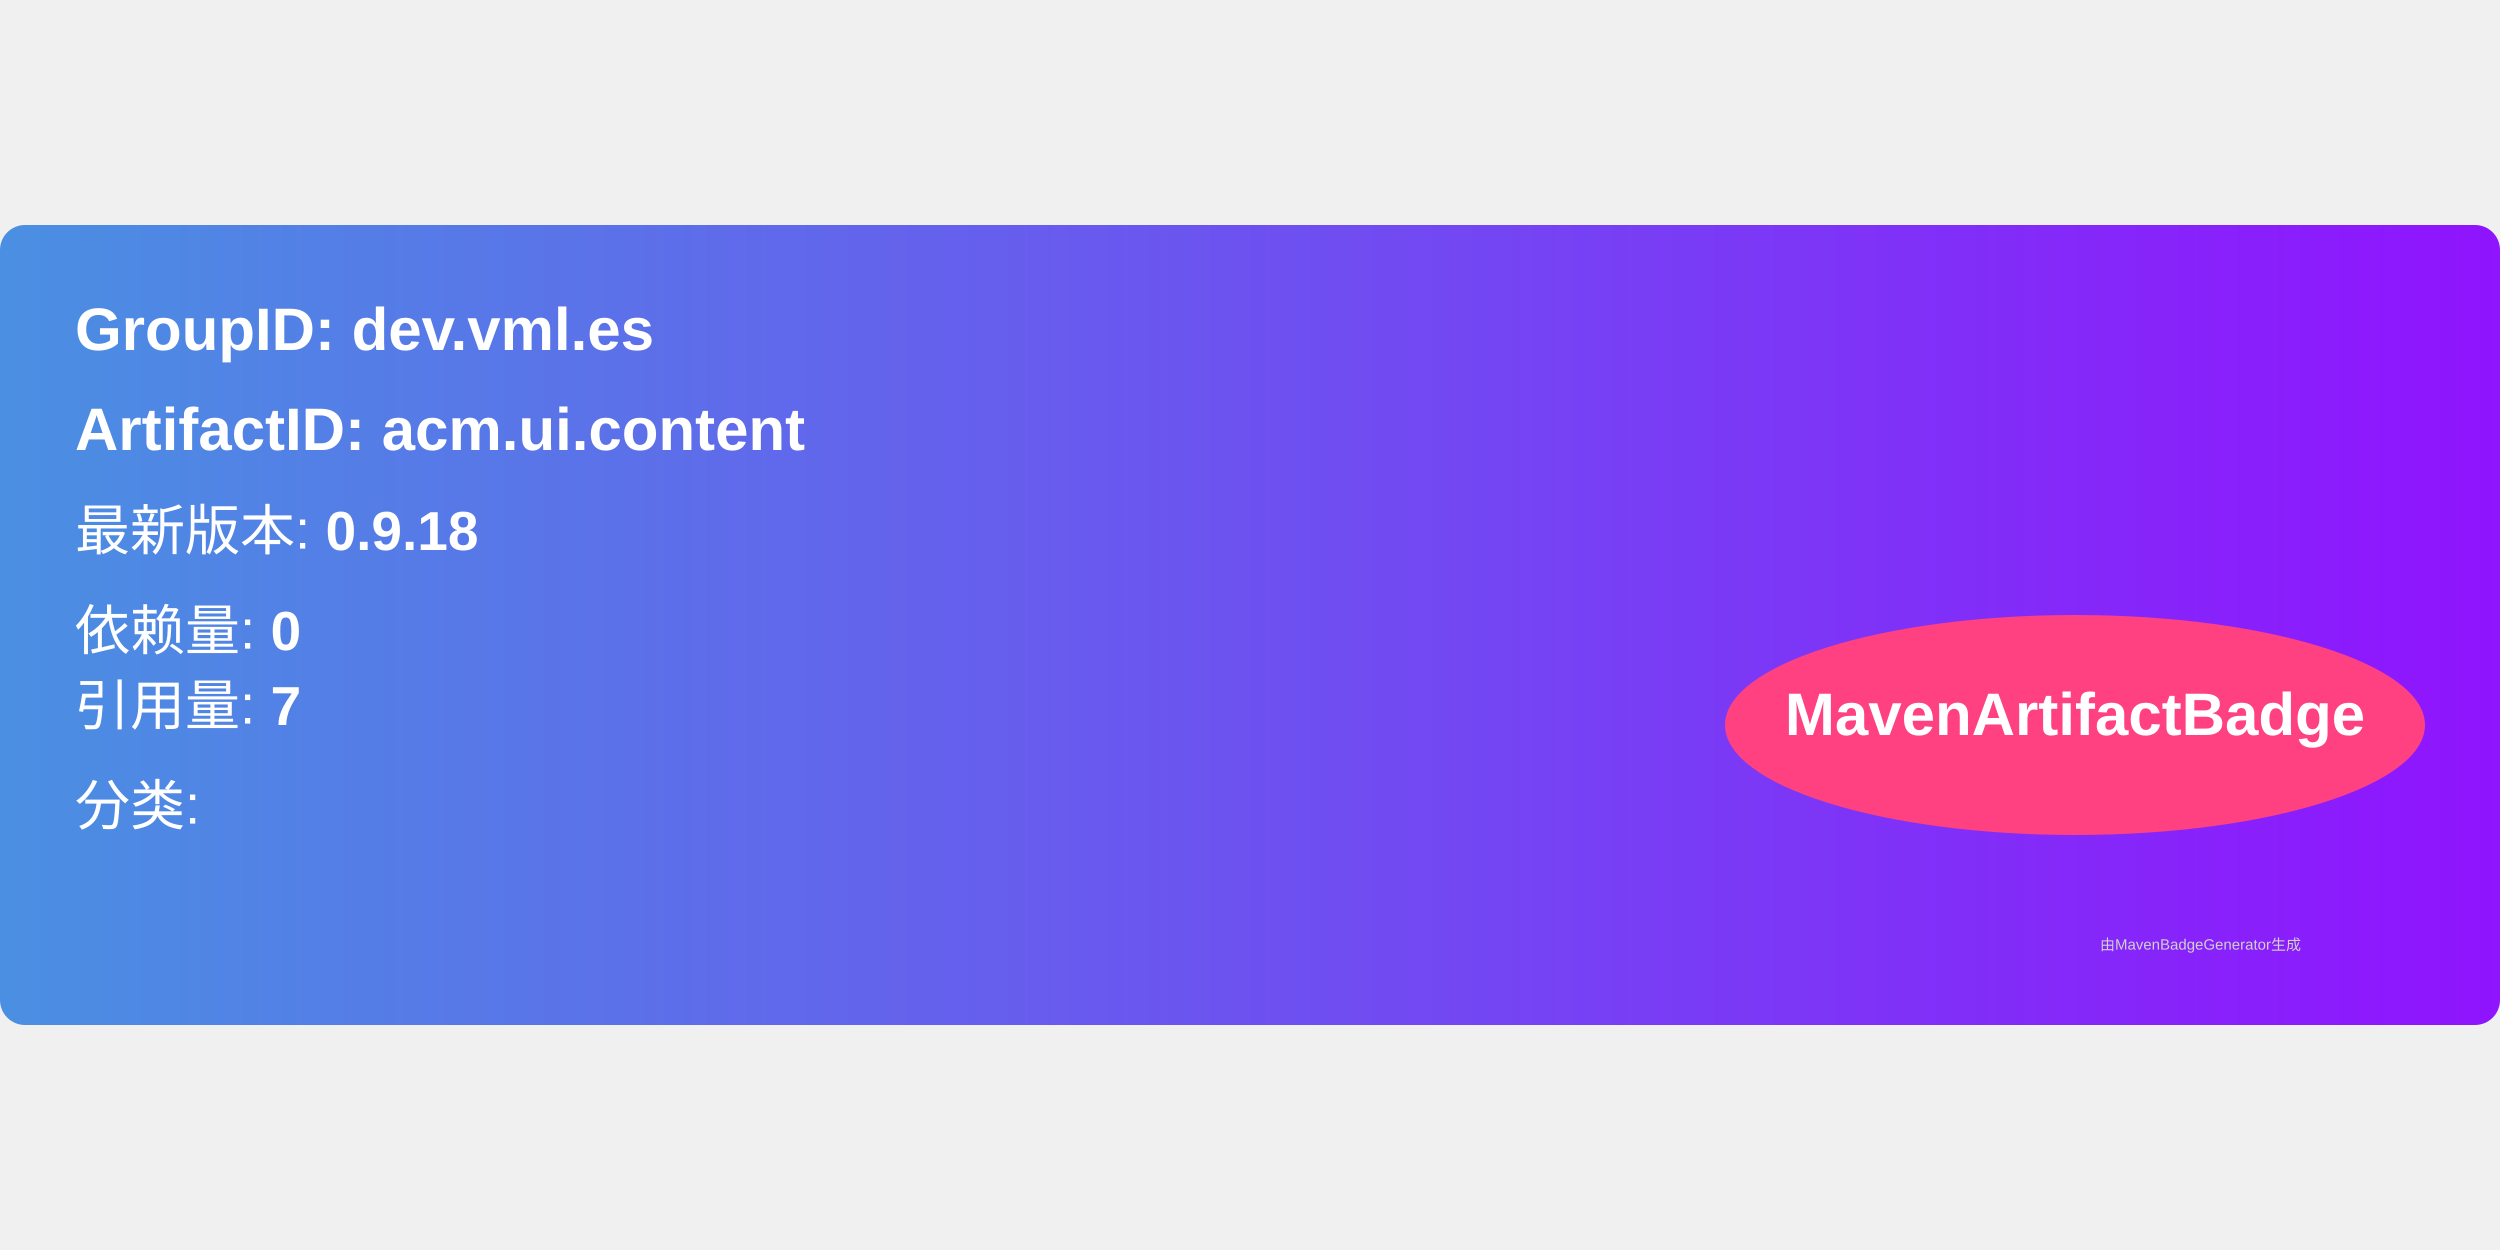
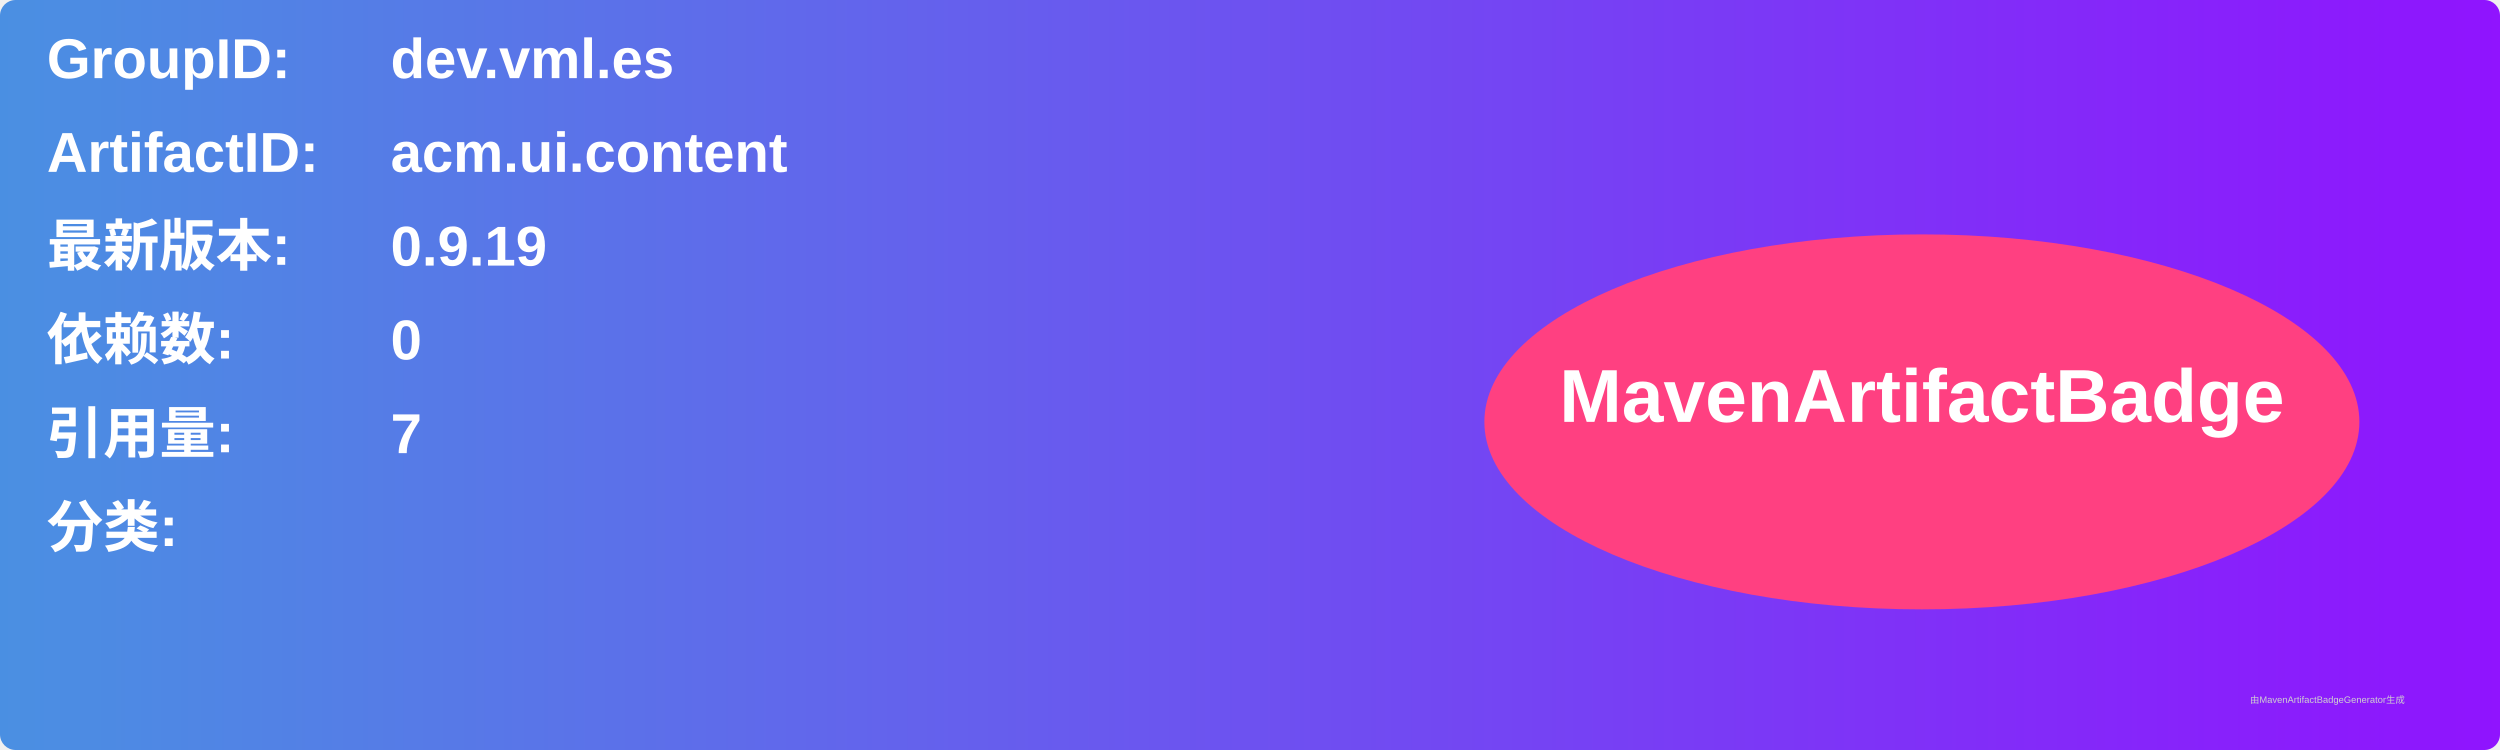
- <svg xmlns="http://www.w3.org/2000/svg" width="300" height="150" viewBox="0 0 500 160">
+ <svg xmlns="http://www.w3.org/2000/svg" width="800" height="240" viewBox="0 0 800 240">
  <linearGradient id="grad" x1="0%" y1="0%" x2="100%" y2="0%">
    <stop offset="0%" stop-color="#4a90e2" />
    <stop offset="100%" stop-color="#9013fe" />
  </linearGradient>
  <rect width="100%" height="100%" rx="5" ry="5" fill="url(#grad)" />
  <g transform="translate(15, 15)">
-     <text x="0" y="10" font-family="Arial" font-size="12" fill="white" font-weight="bold" width="260">
-       GroupID:   dev.vml.es
+     <text x="0" y="10" font-family="Arial" font-size="18" fill="white" font-weight="bold" width="260">GroupID:</text>
+     <text x="110" y="10" font-family="Arial" font-size="18" fill="white" font-weight="bold" width="460">dev.vml.es</text>
+     <text x="0" y="40" font-family="Arial" font-size="18" fill="white" font-weight="bold" width="260">ArtifactID:</text>
+     <text x="110" y="40" font-family="Arial" font-size="18" fill="white" font-weight="bold" width="460">acm.ui.content</text>
+     <text x="0" y="70" font-family="Arial" font-size="18" fill="white" font-weight="bold">最新版本:</text>
+     <text x="110" y="70" font-family="Arial" font-size="18" fill="white" font-weight="bold">
+       <tspan font-weight="bold">0.9.19</tspan>
    </text>
-     <text x="0" y="30" font-family="Arial" font-size="12" fill="white" font-weight="bold" width="260">
-       ArtifactID: acm.ui.content
+     <text x="0" y="100" font-family="Arial" font-size="18" fill="white" font-weight="bold">依赖数: </text>
+     <text x="110" y="100" font-family="Arial" font-size="18" fill="white">
+       <tspan font-weight="bold">0</tspan>
    </text>
-     <text x="0" y="50" font-family="Arial" font-size="11" fill="white">
-       最新版本: <tspan font-weight="bold">0.9.18</tspan>
+     <text x="0" y="130" font-family="Arial" font-size="18" fill="white" font-weight="bold">引用量: </text>
+     <text x="110" y="130" font-family="Arial" font-size="18" fill="white">
+       <tspan font-weight="bold">7</tspan>
    </text>
-     <text x="0" y="70" font-family="Arial" font-size="11" fill="white">
-       依赖量: <tspan font-weight="bold">0</tspan>
+     <text x="0" y="160" font-family="Arial" font-size="18" fill="white" font-weight="bold">分类:</text>
+     <text x="10" y="190" font-family="Arial" font-size="10" fill="white">
+       <tspan font-weight="bold" />
    </text>
-     <text x="0" y="85" font-family="Arial" font-size="11" fill="white">
-       引用量: <tspan font-weight="bold">7</tspan>
-     </text>
-     <text x="0" y="105" font-family="Arial" font-size="11" fill="white">
-       分类: <tspan font-weight="bold" />
-     </text>
-     <ellipse cx="400" cy="85" rx="70" ry="22" fill="#ff4081" />
-     <text x="400" y="87" text-anchor="middle" font-family="Arial" font-size="12" fill="white" font-weight="bold">MavenArtifactBadge</text>
+     <ellipse cx="600" cy="120" rx="140" ry="60" fill="#ff4081" />
+     <text x="600" y="120" text-anchor="middle" font-family="Arial" font-size="24" fill="white" font-weight="bold">MavenArtifactBadge</text>
  </g>
-   <text x="420" y="145" font-family="Arial" font-size="3" fill="#d0d0d0">
-     由MavenBadgeGenerator生成
-   </text>
+   <text x="720" y="225" font-family="Arial" font-size="3" fill="#d0d0d0">由MavenArtifactBadgeGenerator生成</text>
</svg>
